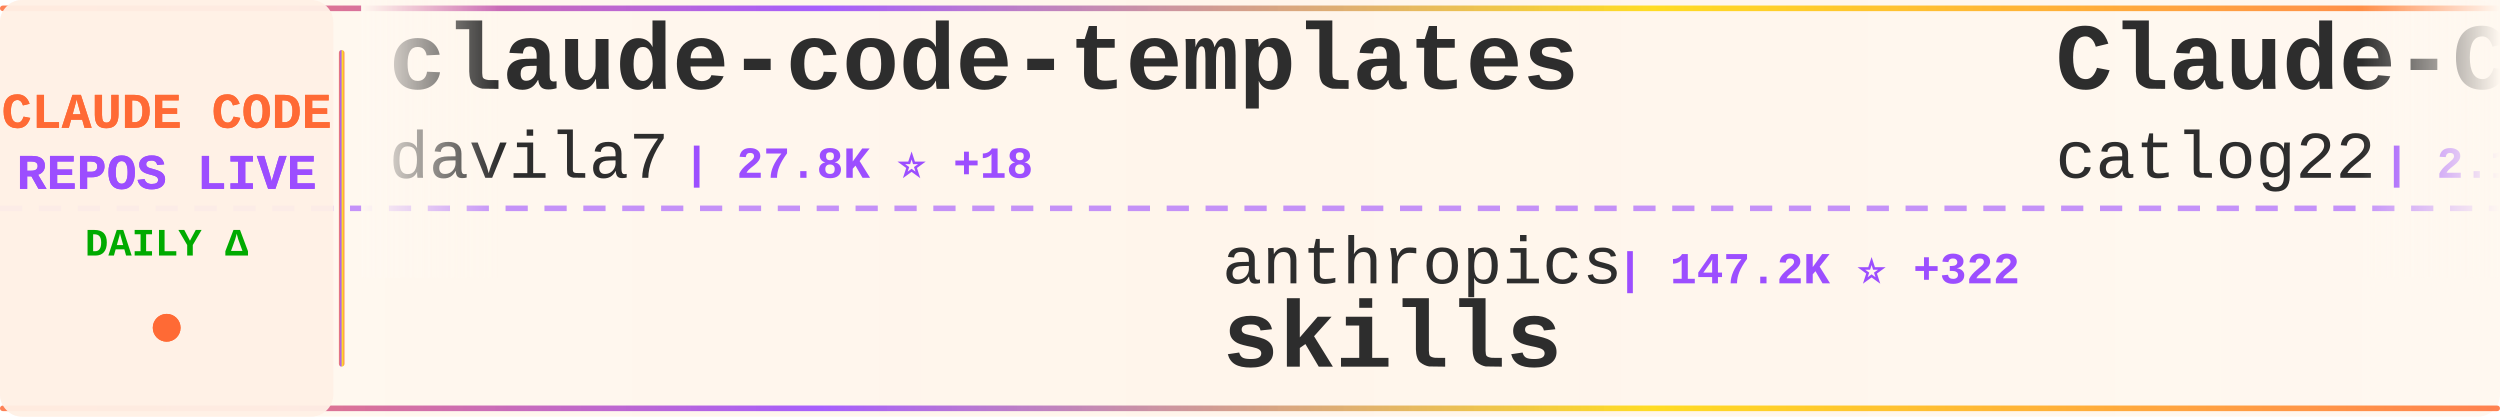
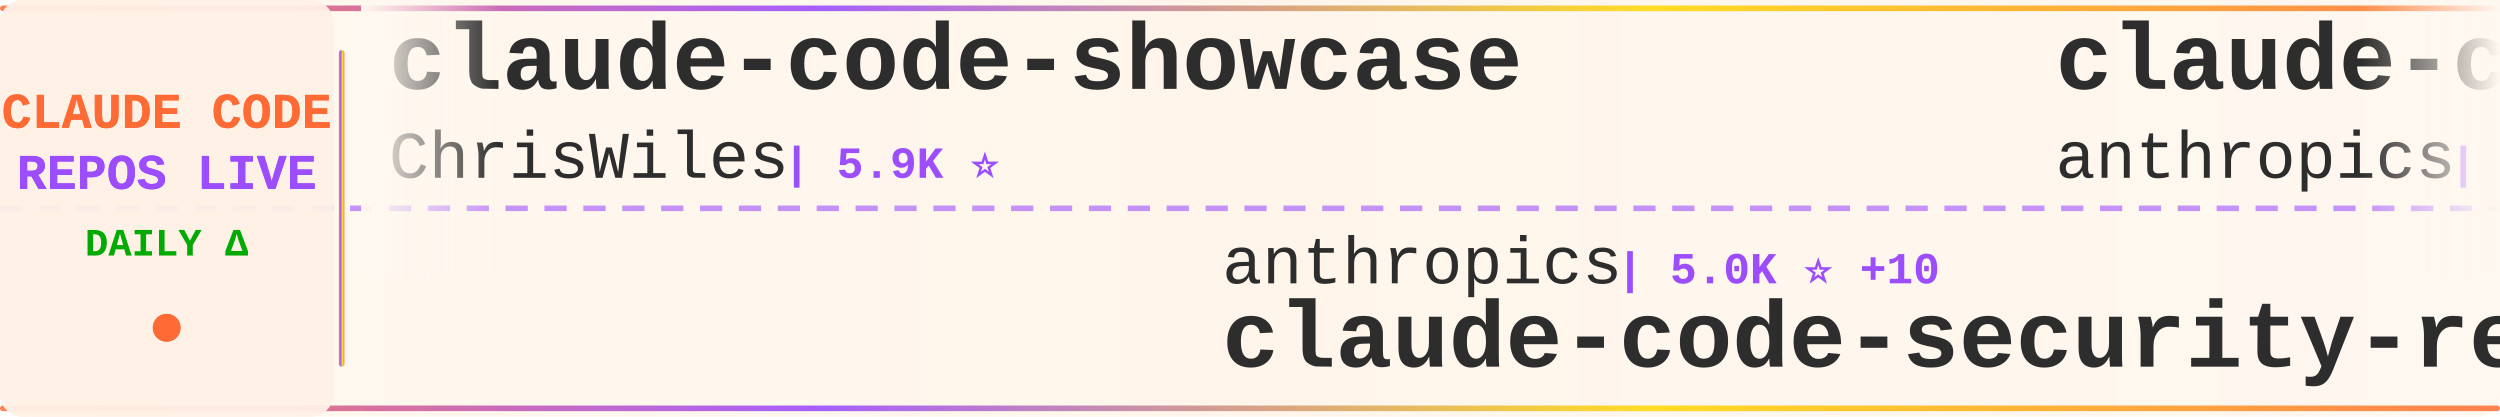
<svg xmlns="http://www.w3.org/2000/svg" width="900" height="150">
  <defs>
    <linearGradient id="tickerBg" x1="0%" y1="0%" x2="100%" y2="0%">
      <stop offset="0%" style="stop-color:#fff8f0;stop-opacity:0.98" />
      <stop offset="50%" style="stop-color:#fff5eb;stop-opacity:1" />
      <stop offset="100%" style="stop-color:#fff8f0;stop-opacity:0.98" />
    </linearGradient>
    <linearGradient id="borderGrad" x1="0%" y1="0%" x2="100%" y2="0%">
      <stop offset="0%" style="stop-color:#FF6B35;stop-opacity:0.85">
        <animate attributeName="stop-opacity" values="0.85;1;0.85" dur="2s" repeatCount="indefinite" />
      </stop>
      <stop offset="33%" style="stop-color:#9C4EFF;stop-opacity:0.9">
        <animate attributeName="stop-opacity" values="0.9;1;0.9" dur="2.2s" repeatCount="indefinite" />
      </stop>
      <stop offset="66%" style="stop-color:#FFD700;stop-opacity:0.85">
        <animate attributeName="stop-opacity" values="0.85;1;0.85" dur="1.8s" repeatCount="indefinite" />
      </stop>
      <stop offset="100%" style="stop-color:#FF6B35;stop-opacity:0.85">
        <animate attributeName="stop-opacity" values="0.85;1;0.85" dur="2s" repeatCount="indefinite" />
      </stop>
    </linearGradient>
    <filter id="textGlow">
      <feGaussianBlur stdDeviation="0.15" result="coloredBlur" />
      <feMerge>
        <feMergeNode in="coloredBlur" />
        <feMergeNode in="SourceGraphic" />
      </feMerge>
    </filter>
    <filter id="metricGlow">
      <feGaussianBlur stdDeviation="0.2" result="coloredBlur" />
      <feMerge>
        <feMergeNode in="coloredBlur" />
        <feMergeNode in="SourceGraphic" />
      </feMerge>
    </filter>
    <linearGradient id="leftFade" x1="0%" y1="0%" x2="100%" y2="0%">
      <stop offset="0%" style="stop-color:#fff8f0;stop-opacity:1" />
      <stop offset="100%" style="stop-color:#fff8f0;stop-opacity:0" />
    </linearGradient>
    <linearGradient id="rightFade" x1="0%" y1="0%" x2="100%" y2="0%">
      <stop offset="0%" style="stop-color:#fff8f0;stop-opacity:0" />
      <stop offset="100%" style="stop-color:#fff8f0;stop-opacity:1" />
    </linearGradient>
  </defs>
  <rect width="900" height="150" fill="url(#tickerBg)" rx="8" />
  <rect x="0" y="2" width="900" height="2" fill="url(#borderGrad)" rx="1" />
  <rect x="0" y="146" width="900" height="2" fill="url(#borderGrad)" rx="1" />
  <line x1="0" y1="75" x2="900" y2="75" stroke="#9C4EFF" stroke-width="2" stroke-dasharray="8 6" opacity="0.6" />
  <rect x="0" y="0" width="120" height="150" fill="#fff0e6" opacity="0.95" rx="8" />
  <text x="60" y="46" font-family="'Courier New', monospace" font-size="18" font-weight="bold" fill="#FF6B35" text-anchor="middle" filter="url(#textGlow)">
    CLAUDE CODE
  </text>
  <text x="60" y="68" font-family="'Courier New', monospace" font-size="18" font-weight="bold" fill="#9C4EFF" text-anchor="middle" filter="url(#textGlow)">
    REPOS LIVE
  </text>
  <text x="60" y="92" font-family="'Courier New', monospace" font-size="14" font-weight="bold" fill="#00aa00" text-anchor="middle">
    DAILY Δ
  </text>
  <circle cx="60" cy="118" r="5" fill="#FF6B35" filter="url(#metricGlow)">
    <animate attributeName="r" values="4;6;4" dur="1.5s" repeatCount="indefinite" />
    <animate attributeName="opacity" values="0.6;1;0.6" dur="1.5s" repeatCount="indefinite" />
  </circle>
  <rect x="122" y="18" width="2" height="114" fill="url(#borderGrad)" rx="1" />
  <clipPath id="tickerClip">
    <rect x="130" y="0" width="770" height="150" />
  </clipPath>
  <g clip-path="url(#tickerClip)">
    <g id="tickerItems">
      <animateTransform attributeName="transform" attributeType="XML" type="translate" from="0 0" to="-3000 0" dur="54s" repeatCount="indefinite" />
      <g transform="translate(0, 0)">
-         <text x="140" y="32" font-family="'Courier New', monospace" font-size="34" font-weight="bold" fill="#2d2d2d">claude-code-templates</text>
-         <text x="140" y="64" font-family="'Courier New', monospace" font-size="24" font-weight="normal" fill="#2d2d2d" opacity="1.0">davila7</text>
-         <text x="246" y="64" font-family="'Courier New', monospace" font-size="16" font-weight="bold" fill="#9C4EFF"> | 27.8K ⭐ +18</text>
+         <text x="140" y="32" font-family="'Courier New', monospace" font-size="34" font-weight="bold" fill="#2d2d2d">claude-code-showcase</text>
+         <text x="140" y="64" font-family="'Courier New', monospace" font-size="24" font-weight="normal" fill="#2d2d2d" opacity="1.0">ChrisWiles</text>
+         <text x="282" y="64" font-family="'Courier New', monospace" font-size="16" font-weight="bold" fill="#9C4EFF"> | 5.9K ⭐</text>
      </g>
      <g transform="translate(300, 0)">
        <text x="140" y="102" font-family="'Courier New', monospace" font-size="24" font-weight="normal" fill="#2d2d2d" opacity="1.0">anthropics</text>
-         <text x="282" y="102" font-family="'Courier New', monospace" font-size="16" font-weight="bold" fill="#9C4EFF"> | 147.2K ⭐ +322</text>
-         <text x="140" y="132" font-family="'Courier New', monospace" font-size="34" font-weight="bold" fill="#2d2d2d">skills</text>
+         <text x="282" y="102" font-family="'Courier New', monospace" font-size="16" font-weight="bold" fill="#9C4EFF"> | 5.0K ⭐ +10</text>
+         <text x="140" y="132" font-family="'Courier New', monospace" font-size="34" font-weight="bold" fill="#2d2d2d">claude-code-security-rev...</text>
      </g>
      <g transform="translate(600, 0)">
-         <text x="140" y="32" font-family="'Courier New', monospace" font-size="34" font-weight="bold" fill="#2d2d2d">Claude-Code-Workflow</text>
-         <text x="140" y="64" font-family="'Courier New', monospace" font-size="24" font-weight="normal" fill="#2d2d2d" opacity="1.0">catlog22</text>
-         <text x="258" y="64" font-family="'Courier New', monospace" font-size="16" font-weight="bold" fill="#9C4EFF"> | 2.1K ⭐ +6</text>
+         <text x="140" y="32" font-family="'Courier New', monospace" font-size="34" font-weight="bold" fill="#2d2d2d">claude-code-base-action</text>
+         <text x="140" y="64" font-family="'Courier New', monospace" font-size="24" font-weight="normal" fill="#2d2d2d" opacity="1.0">anthropics</text>
+         <text x="282" y="64" font-family="'Courier New', monospace" font-size="16" font-weight="bold" fill="#9C4EFF"> | 865 ⭐ +2</text>
      </g>
      <g transform="translate(900, 0)">
-         <text x="140" y="102" font-family="'Courier New', monospace" font-size="24" font-weight="normal" fill="#2d2d2d" opacity="1.0">ykdojo</text>
-         <text x="234" y="102" font-family="'Courier New', monospace" font-size="16" font-weight="bold" fill="#9C4EFF"> | 8.6K ⭐ +12</text>
-         <text x="140" y="132" font-family="'Courier New', monospace" font-size="34" font-weight="bold" fill="#2d2d2d">claude-code-tips</text>
+         <text x="140" y="102" font-family="'Courier New', monospace" font-size="24" font-weight="normal" fill="#2d2d2d" opacity="1.0">oboard</text>
+         <text x="234" y="102" font-family="'Courier New', monospace" font-size="16" font-weight="bold" fill="#9C4EFF"> | 3.2K ⭐ +3</text>
+         <text x="140" y="132" font-family="'Courier New', monospace" font-size="34" font-weight="bold" fill="#2d2d2d">claude-code-rev</text>
      </g>
      <g transform="translate(1200, 0)">
-         <text x="140" y="32" font-family="'Courier New', monospace" font-size="34" font-weight="bold" fill="#2d2d2d">ralph-claude-code</text>
-         <text x="140" y="64" font-family="'Courier New', monospace" font-size="24" font-weight="normal" fill="#2d2d2d" opacity="1.0">frankbria</text>
-         <text x="270" y="64" font-family="'Courier New', monospace" font-size="16" font-weight="bold" fill="#9C4EFF"> | 9.3K ⭐ +4</text>
+         <text x="140" y="32" font-family="'Courier New', monospace" font-size="34" font-weight="bold" fill="#2d2d2d">claude-code-spec-workflo...</text>
+         <text x="140" y="64" font-family="'Courier New', monospace" font-size="24" font-weight="normal" fill="#2d2d2d" opacity="1.0">Pimzino</text>
+         <text x="246" y="64" font-family="'Courier New', monospace" font-size="16" font-weight="bold" fill="#9C4EFF"> | 3.8K ⭐</text>
      </g>
      <g transform="translate(1500, 0)">
-         <text x="140" y="102" font-family="'Courier New', monospace" font-size="24" font-weight="normal" fill="#2d2d2d" opacity="1.0">affaan-m</text>
-         <text x="258" y="102" font-family="'Courier New', monospace" font-size="16" font-weight="bold" fill="#9C4EFF"> | 209.0K ⭐ +888</text>
-         <text x="140" y="132" font-family="'Courier New', monospace" font-size="34" font-weight="bold" fill="#2d2d2d">ECC</text>
+         <text x="140" y="102" font-family="'Courier New', monospace" font-size="24" font-weight="normal" fill="#2d2d2d" opacity="1.0">jeremylongshore</text>
+         <text x="342" y="102" font-family="'Courier New', monospace" font-size="16" font-weight="bold" fill="#9C4EFF"> | 2.3K ⭐ +11</text>
+         <text x="140" y="132" font-family="'Courier New', monospace" font-size="34" font-weight="bold" fill="#2d2d2d">claude-code-plugins-plus...</text>
      </g>
      <g transform="translate(1800, 0)">
-         <text x="140" y="32" font-family="'Courier New', monospace" font-size="34" font-weight="bold" fill="#2d2d2d">claude-code-proxy</text>
-         <text x="140" y="64" font-family="'Courier New', monospace" font-size="24" font-weight="normal" fill="#2d2d2d" opacity="1.0">1rgs</text>
-         <text x="210" y="64" font-family="'Courier New', monospace" font-size="16" font-weight="bold" fill="#9C4EFF"> | 3.6K ⭐ +2</text>
+         <text x="140" y="32" font-family="'Courier New', monospace" font-size="34" font-weight="bold" fill="#2d2d2d">claude-code-settings</text>
+         <text x="140" y="64" font-family="'Courier New', monospace" font-size="24" font-weight="normal" fill="#2d2d2d" opacity="1.0">feiskyer</text>
+         <text x="258" y="64" font-family="'Courier New', monospace" font-size="16" font-weight="bold" fill="#9C4EFF"> | 1.5K ⭐ +4</text>
      </g>
      <g transform="translate(2100, 0)">
-         <text x="140" y="102" font-family="'Courier New', monospace" font-size="24" font-weight="normal" fill="#2d2d2d" opacity="1.0">centminmod</text>
-         <text x="282" y="102" font-family="'Courier New', monospace" font-size="16" font-weight="bold" fill="#9C4EFF"> | 2.4K ⭐ +7</text>
-         <text x="140" y="132" font-family="'Courier New', monospace" font-size="34" font-weight="bold" fill="#2d2d2d">my-claude-code-setup</text>
+         <text x="140" y="102" font-family="'Courier New', monospace" font-size="24" font-weight="normal" fill="#2d2d2d" opacity="1.0">frankbria</text>
+         <text x="270" y="102" font-family="'Courier New', monospace" font-size="16" font-weight="bold" fill="#9C4EFF"> | 9.3K ⭐ +5</text>
+         <text x="140" y="132" font-family="'Courier New', monospace" font-size="34" font-weight="bold" fill="#2d2d2d">ralph-claude-code</text>
      </g>
      <g transform="translate(2400, 0)">
-         <text x="140" y="32" font-family="'Courier New', monospace" font-size="34" font-weight="bold" fill="#2d2d2d">claude-skills</text>
-         <text x="140" y="64" font-family="'Courier New', monospace" font-size="24" font-weight="normal" fill="#2d2d2d" opacity="1.0">alirezarezvani</text>
-         <text x="330" y="64" font-family="'Courier New', monospace" font-size="16" font-weight="bold" fill="#9C4EFF"> | 17.3K ⭐ +91</text>
+         <text x="140" y="32" font-family="'Courier New', monospace" font-size="34" font-weight="bold" fill="#2d2d2d">claude-code-source</text>
+         <text x="140" y="64" font-family="'Courier New', monospace" font-size="24" font-weight="normal" fill="#2d2d2d" opacity="1.0">hangsman</text>
+         <text x="258" y="64" font-family="'Courier New', monospace" font-size="16" font-weight="bold" fill="#9C4EFF"> | 782 ⭐</text>
      </g>
      <g transform="translate(2700, 0)">
-         <text x="140" y="102" font-family="'Courier New', monospace" font-size="24" font-weight="normal" fill="#2d2d2d" opacity="1.0">shareAI-lab</text>
-         <text x="294" y="102" font-family="'Courier New', monospace" font-size="16" font-weight="bold" fill="#9C4EFF"> | 65.0K ⭐ +143</text>
-         <text x="140" y="132" font-family="'Courier New', monospace" font-size="34" font-weight="bold" fill="#2d2d2d">learn-claude-code</text>
+         <text x="140" y="102" font-family="'Courier New', monospace" font-size="24" font-weight="normal" fill="#2d2d2d" opacity="1.0">Alishahryar1</text>
+         <text x="306" y="102" font-family="'Courier New', monospace" font-size="16" font-weight="bold" fill="#9C4EFF"> | 32.8K ⭐ +194</text>
+         <text x="140" y="132" font-family="'Courier New', monospace" font-size="34" font-weight="bold" fill="#2d2d2d">free-claude-code</text>
      </g>
      <g transform="translate(3000, 0)">
-         <text x="140" y="32" font-family="'Courier New', monospace" font-size="34" font-weight="bold" fill="#2d2d2d">claude-code-templates</text>
-         <text x="140" y="64" font-family="'Courier New', monospace" font-size="24" font-weight="normal" fill="#2d2d2d" opacity="1.0">davila7</text>
-         <text x="246" y="64" font-family="'Courier New', monospace" font-size="16" font-weight="bold" fill="#9C4EFF"> | 27.8K ⭐ +18</text>
+         <text x="140" y="32" font-family="'Courier New', monospace" font-size="34" font-weight="bold" fill="#2d2d2d">claude-code-showcase</text>
+         <text x="140" y="64" font-family="'Courier New', monospace" font-size="24" font-weight="normal" fill="#2d2d2d" opacity="1.0">ChrisWiles</text>
+         <text x="282" y="64" font-family="'Courier New', monospace" font-size="16" font-weight="bold" fill="#9C4EFF"> | 5.9K ⭐</text>
      </g>
      <g transform="translate(3300, 0)">
        <text x="140" y="102" font-family="'Courier New', monospace" font-size="24" font-weight="normal" fill="#2d2d2d" opacity="1.0">anthropics</text>
-         <text x="282" y="102" font-family="'Courier New', monospace" font-size="16" font-weight="bold" fill="#9C4EFF"> | 147.2K ⭐ +322</text>
-         <text x="140" y="132" font-family="'Courier New', monospace" font-size="34" font-weight="bold" fill="#2d2d2d">skills</text>
+         <text x="282" y="102" font-family="'Courier New', monospace" font-size="16" font-weight="bold" fill="#9C4EFF"> | 5.0K ⭐ +10</text>
+         <text x="140" y="132" font-family="'Courier New', monospace" font-size="34" font-weight="bold" fill="#2d2d2d">claude-code-security-rev...</text>
      </g>
      <g transform="translate(3600, 0)">
-         <text x="140" y="32" font-family="'Courier New', monospace" font-size="34" font-weight="bold" fill="#2d2d2d">Claude-Code-Workflow</text>
-         <text x="140" y="64" font-family="'Courier New', monospace" font-size="24" font-weight="normal" fill="#2d2d2d" opacity="1.0">catlog22</text>
-         <text x="258" y="64" font-family="'Courier New', monospace" font-size="16" font-weight="bold" fill="#9C4EFF"> | 2.1K ⭐ +6</text>
+         <text x="140" y="32" font-family="'Courier New', monospace" font-size="34" font-weight="bold" fill="#2d2d2d">claude-code-base-action</text>
+         <text x="140" y="64" font-family="'Courier New', monospace" font-size="24" font-weight="normal" fill="#2d2d2d" opacity="1.0">anthropics</text>
+         <text x="282" y="64" font-family="'Courier New', monospace" font-size="16" font-weight="bold" fill="#9C4EFF"> | 865 ⭐ +2</text>
      </g>
      <g transform="translate(3900, 0)">
-         <text x="140" y="102" font-family="'Courier New', monospace" font-size="24" font-weight="normal" fill="#2d2d2d" opacity="1.0">ykdojo</text>
-         <text x="234" y="102" font-family="'Courier New', monospace" font-size="16" font-weight="bold" fill="#9C4EFF"> | 8.6K ⭐ +12</text>
-         <text x="140" y="132" font-family="'Courier New', monospace" font-size="34" font-weight="bold" fill="#2d2d2d">claude-code-tips</text>
+         <text x="140" y="102" font-family="'Courier New', monospace" font-size="24" font-weight="normal" fill="#2d2d2d" opacity="1.0">oboard</text>
+         <text x="234" y="102" font-family="'Courier New', monospace" font-size="16" font-weight="bold" fill="#9C4EFF"> | 3.2K ⭐ +3</text>
+         <text x="140" y="132" font-family="'Courier New', monospace" font-size="34" font-weight="bold" fill="#2d2d2d">claude-code-rev</text>
      </g>
    </g>
  </g>
  <rect x="130" y="0" width="50" height="100" fill="url(#leftFade)" />
  <rect x="850" y="0" width="50" height="100" fill="url(#rightFade)" />
</svg>
